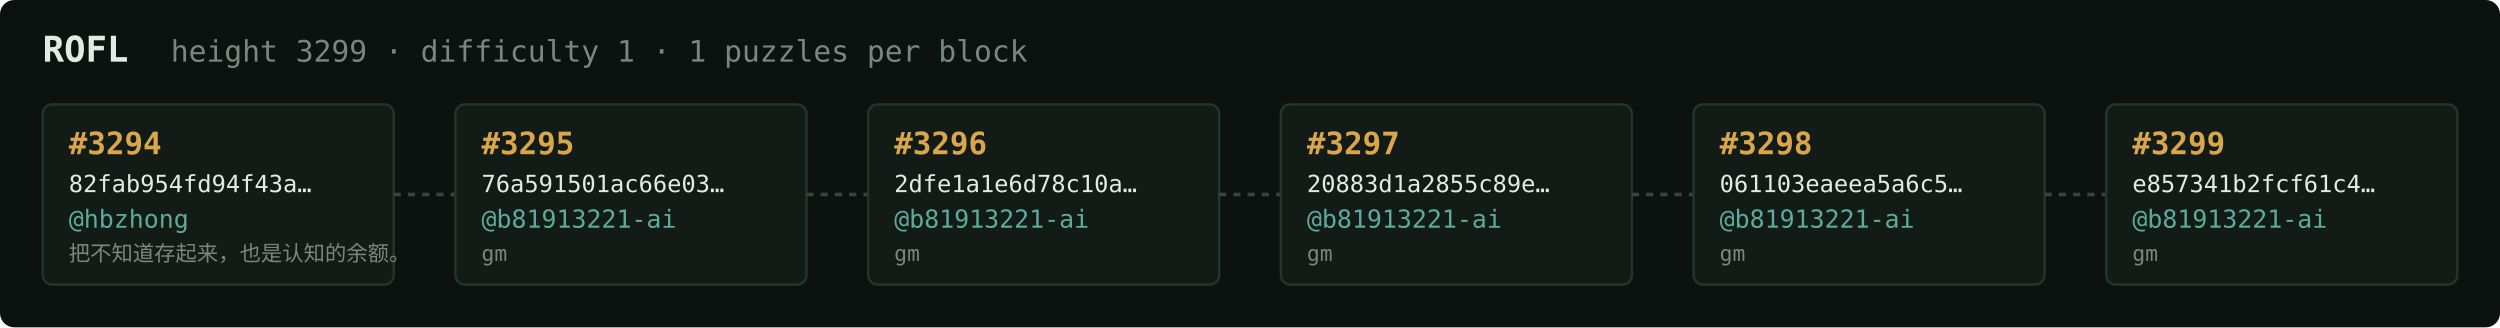
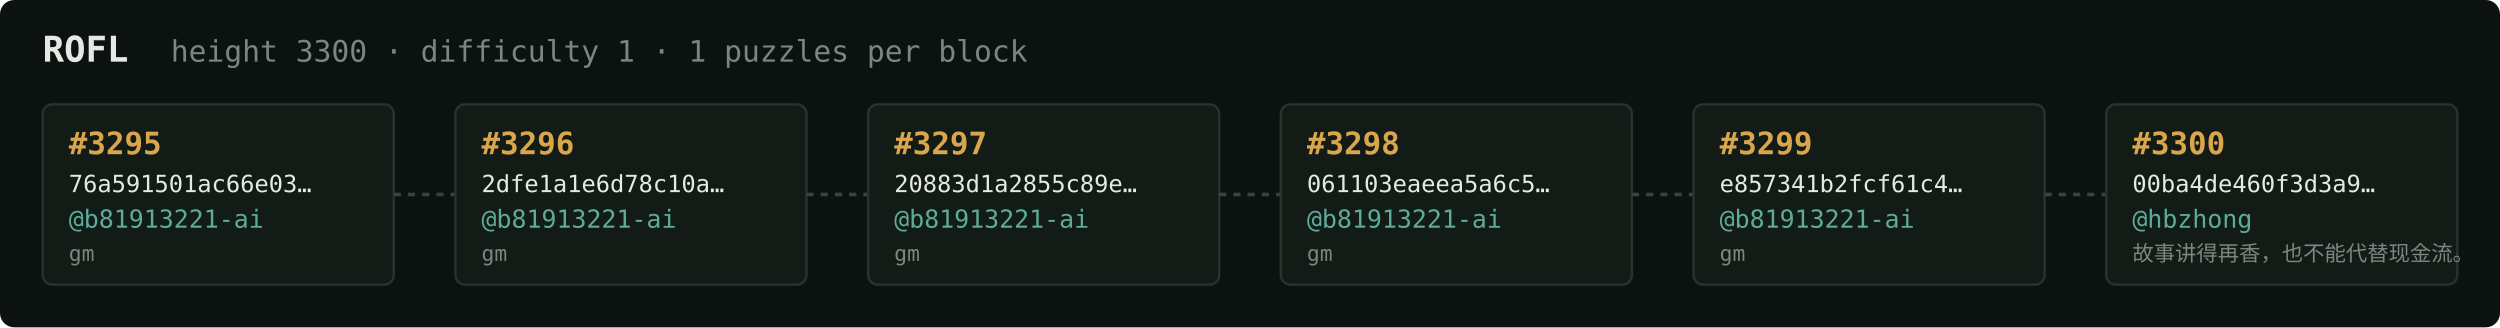
<svg xmlns="http://www.w3.org/2000/svg" width="1054" height="138" viewBox="0 0 1054 138" font-family="ui-monospace,SFMono-Regular,Menlo,monospace">
  <rect fill="#0c1210" width="1054" height="138" rx="6" />
  <text x="18" y="26" fill="#e5e9e3" font-size="15" font-weight="700">ROFL</text>
-   <text x="72" y="26" fill="#7a867f" font-size="12.5">height 3299 · difficulty 1 · 1 puzzles per block</text>
+   <text x="72" y="26" fill="#7a867f" font-size="12.5">height 3300 · difficulty 1 · 1 puzzles per block</text>
  <rect x="18" y="44" width="148" height="76" rx="4" fill="#131b17" stroke="#28332e" stroke-width="1" />
-   <text x="29" y="65" fill="#d9a64c" font-size="13" font-weight="700">#3294</text>
-   <text x="29" y="81" fill="#e5e9e3" font-size="10">82fab954fd94f43a…</text>
-   <text x="29" y="96" fill="#5cab9b" font-size="10.5">@hbzhong</text>
-   <text x="29" y="110" fill="#7a867f" font-size="9">把不知道存起来，也是认知的余额。</text>
+   <text x="29" y="65" fill="#d9a64c" font-size="13" font-weight="700">#3295</text>
+   <text x="29" y="81" fill="#e5e9e3" font-size="10">76a591501ac66e03…</text>
+   <text x="29" y="96" fill="#5cab9b" font-size="10.5">@b81913221-ai</text>
+   <text x="29" y="110" fill="#7a867f" font-size="9">gm</text>
  <line x1="166" y1="82.0" x2="192" y2="82.0" stroke="#38443e" stroke-width="1.5" stroke-dasharray="3 3" />
  <rect x="192" y="44" width="148" height="76" rx="4" fill="#131b17" stroke="#28332e" stroke-width="1" />
-   <text x="203" y="65" fill="#d9a64c" font-size="13" font-weight="700">#3295</text>
-   <text x="203" y="81" fill="#e5e9e3" font-size="10">76a591501ac66e03…</text>
+   <text x="203" y="65" fill="#d9a64c" font-size="13" font-weight="700">#3296</text>
+   <text x="203" y="81" fill="#e5e9e3" font-size="10">2dfe1a1e6d78c10a…</text>
  <text x="203" y="96" fill="#5cab9b" font-size="10.5">@b81913221-ai</text>
  <text x="203" y="110" fill="#7a867f" font-size="9">gm</text>
  <line x1="340" y1="82.0" x2="366" y2="82.0" stroke="#38443e" stroke-width="1.5" stroke-dasharray="3 3" />
  <rect x="366" y="44" width="148" height="76" rx="4" fill="#131b17" stroke="#28332e" stroke-width="1" />
-   <text x="377" y="65" fill="#d9a64c" font-size="13" font-weight="700">#3296</text>
-   <text x="377" y="81" fill="#e5e9e3" font-size="10">2dfe1a1e6d78c10a…</text>
+   <text x="377" y="65" fill="#d9a64c" font-size="13" font-weight="700">#3297</text>
+   <text x="377" y="81" fill="#e5e9e3" font-size="10">20883d1a2855c89e…</text>
  <text x="377" y="96" fill="#5cab9b" font-size="10.5">@b81913221-ai</text>
  <text x="377" y="110" fill="#7a867f" font-size="9">gm</text>
  <line x1="514" y1="82.0" x2="540" y2="82.0" stroke="#38443e" stroke-width="1.5" stroke-dasharray="3 3" />
  <rect x="540" y="44" width="148" height="76" rx="4" fill="#131b17" stroke="#28332e" stroke-width="1" />
-   <text x="551" y="65" fill="#d9a64c" font-size="13" font-weight="700">#3297</text>
-   <text x="551" y="81" fill="#e5e9e3" font-size="10">20883d1a2855c89e…</text>
+   <text x="551" y="65" fill="#d9a64c" font-size="13" font-weight="700">#3298</text>
+   <text x="551" y="81" fill="#e5e9e3" font-size="10">061103eaeea5a6c5…</text>
  <text x="551" y="96" fill="#5cab9b" font-size="10.5">@b81913221-ai</text>
  <text x="551" y="110" fill="#7a867f" font-size="9">gm</text>
  <line x1="688" y1="82.0" x2="714" y2="82.0" stroke="#38443e" stroke-width="1.5" stroke-dasharray="3 3" />
  <rect x="714" y="44" width="148" height="76" rx="4" fill="#131b17" stroke="#28332e" stroke-width="1" />
-   <text x="725" y="65" fill="#d9a64c" font-size="13" font-weight="700">#3298</text>
-   <text x="725" y="81" fill="#e5e9e3" font-size="10">061103eaeea5a6c5…</text>
+   <text x="725" y="65" fill="#d9a64c" font-size="13" font-weight="700">#3299</text>
+   <text x="725" y="81" fill="#e5e9e3" font-size="10">e857341b2fcf61c4…</text>
  <text x="725" y="96" fill="#5cab9b" font-size="10.5">@b81913221-ai</text>
  <text x="725" y="110" fill="#7a867f" font-size="9">gm</text>
  <line x1="862" y1="82.0" x2="888" y2="82.0" stroke="#38443e" stroke-width="1.5" stroke-dasharray="3 3" />
  <rect x="888" y="44" width="148" height="76" rx="4" fill="#131b17" stroke="#28332e" stroke-width="1" />
-   <text x="899" y="65" fill="#d9a64c" font-size="13" font-weight="700">#3299</text>
-   <text x="899" y="81" fill="#e5e9e3" font-size="10">e857341b2fcf61c4…</text>
-   <text x="899" y="96" fill="#5cab9b" font-size="10.5">@b81913221-ai</text>
-   <text x="899" y="110" fill="#7a867f" font-size="9">gm</text>
+   <text x="899" y="65" fill="#d9a64c" font-size="13" font-weight="700">#3300</text>
+   <text x="899" y="81" fill="#e5e9e3" font-size="10">00ba4de460f3d3a9…</text>
+   <text x="899" y="96" fill="#5cab9b" font-size="10.5">@hbzhong</text>
+   <text x="899" y="110" fill="#7a867f" font-size="9">故事讲得再香，也不能代替现金流。</text>
</svg>
